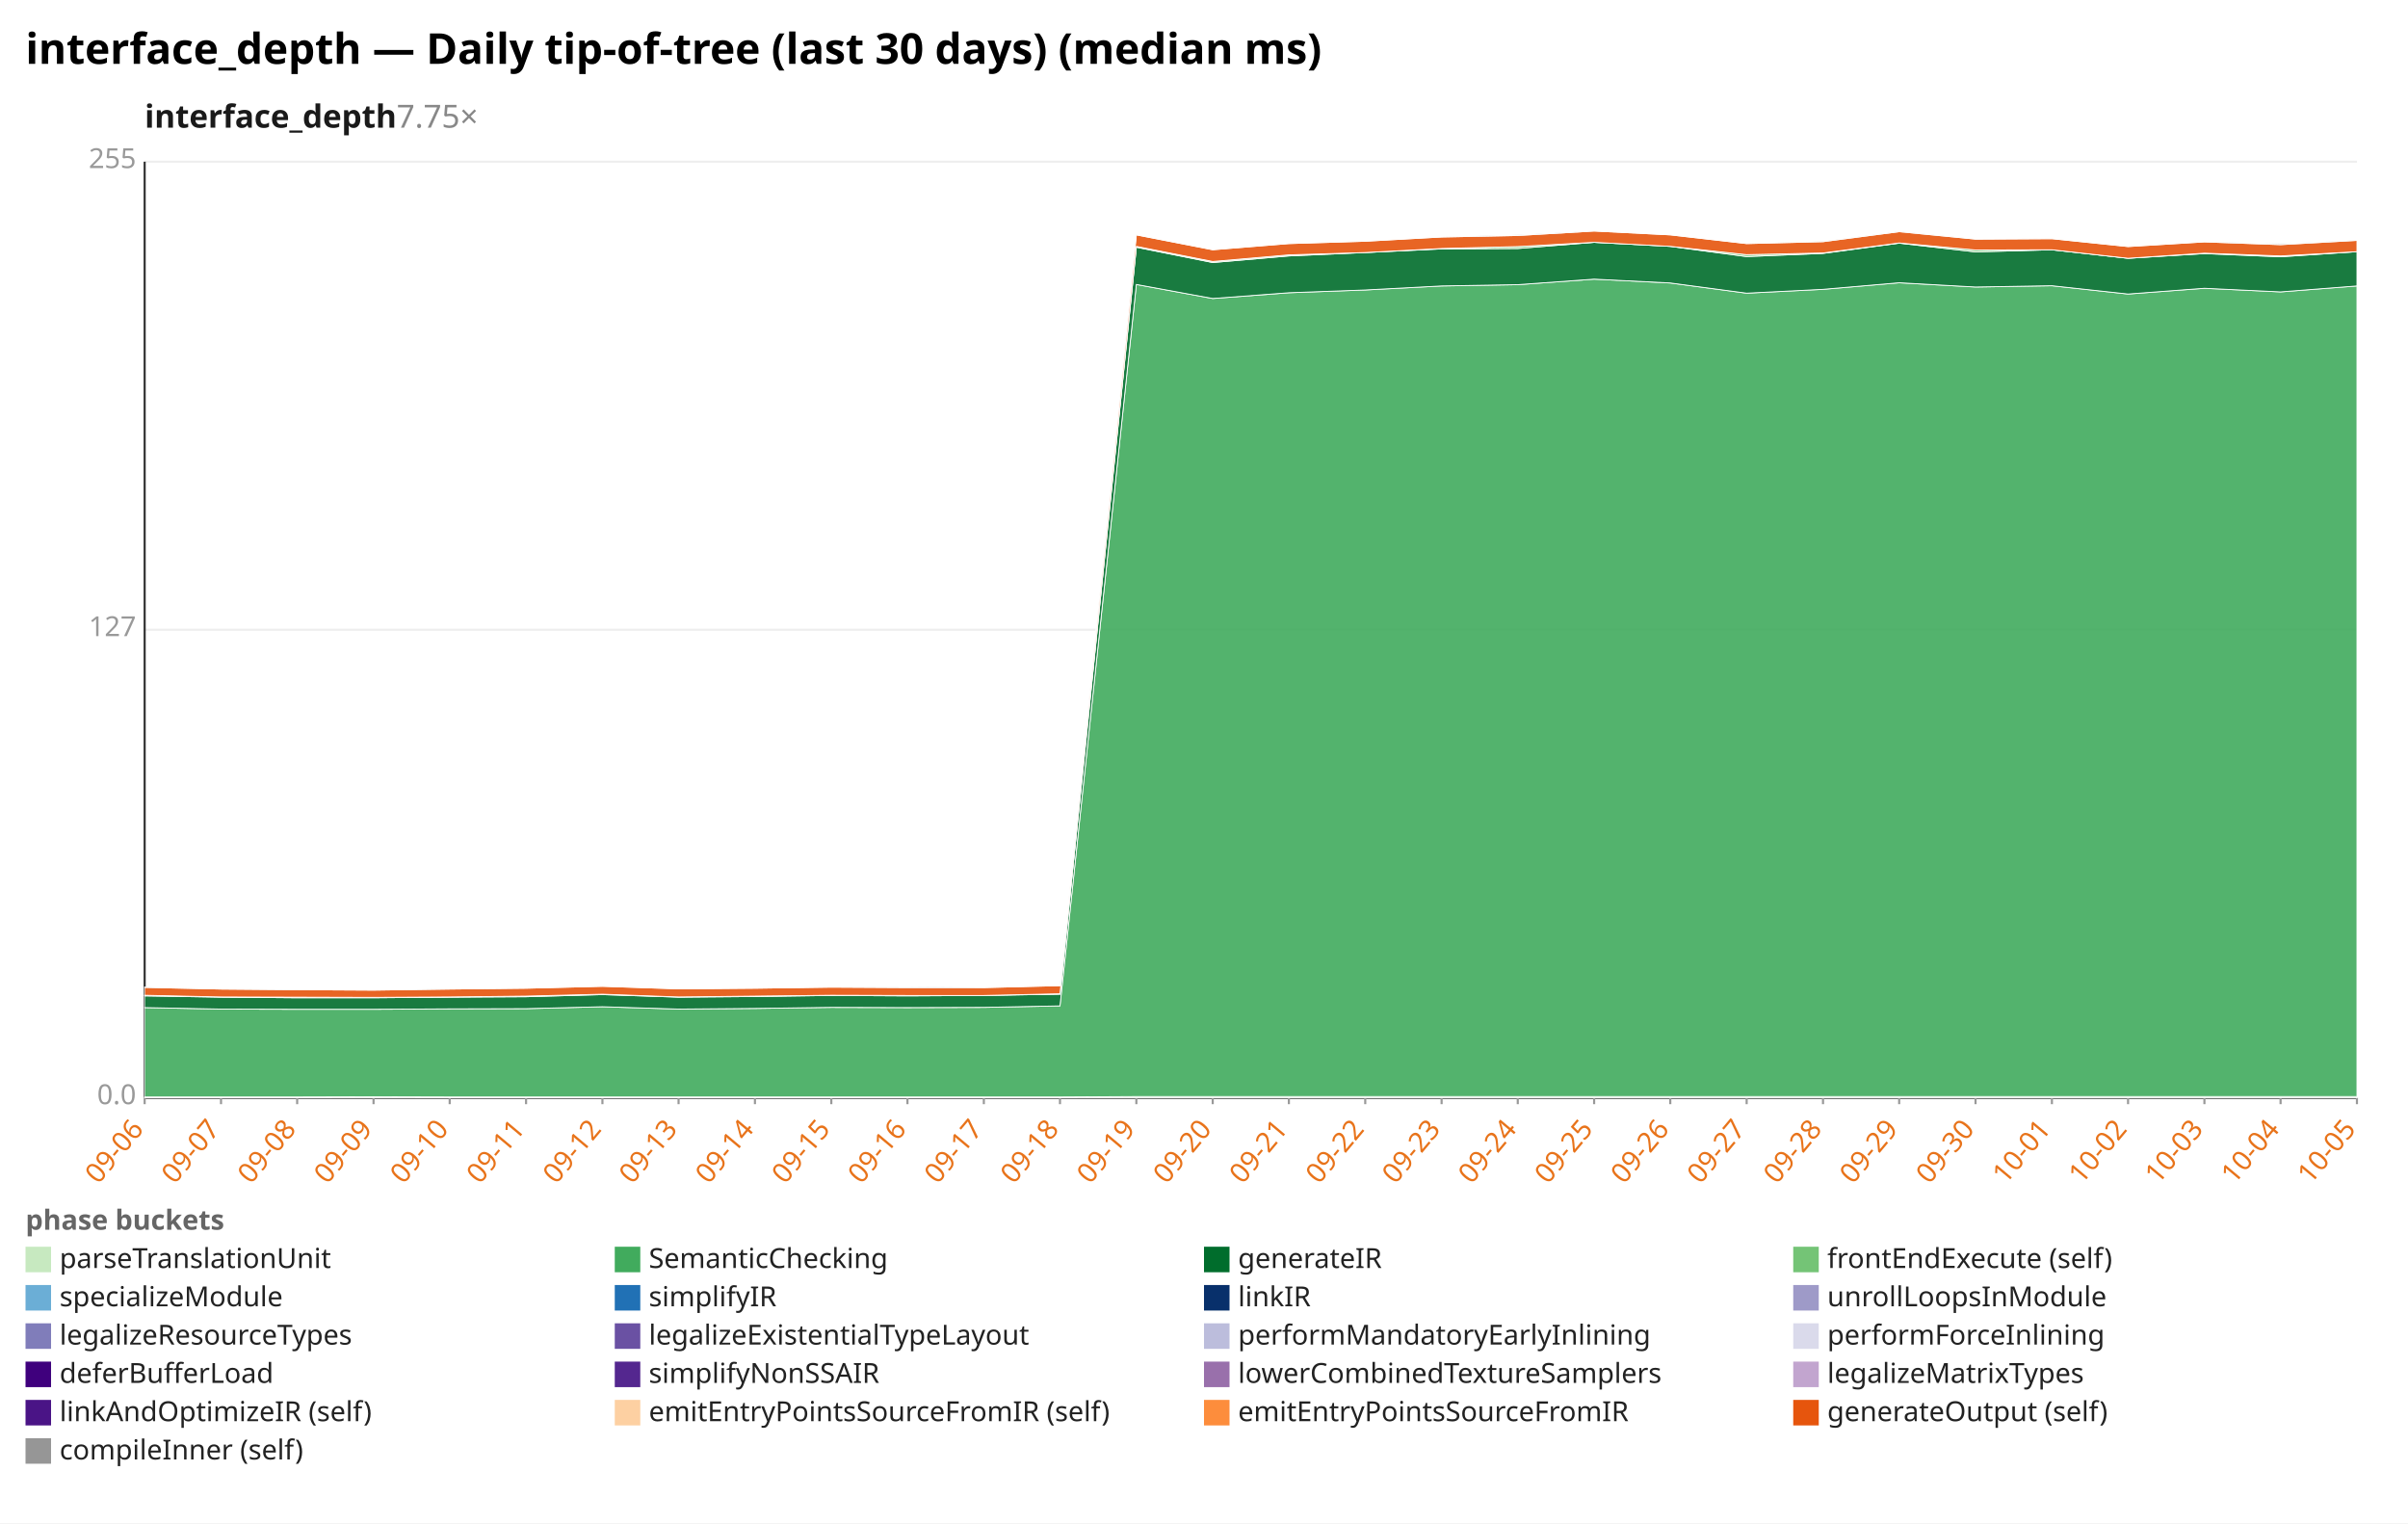
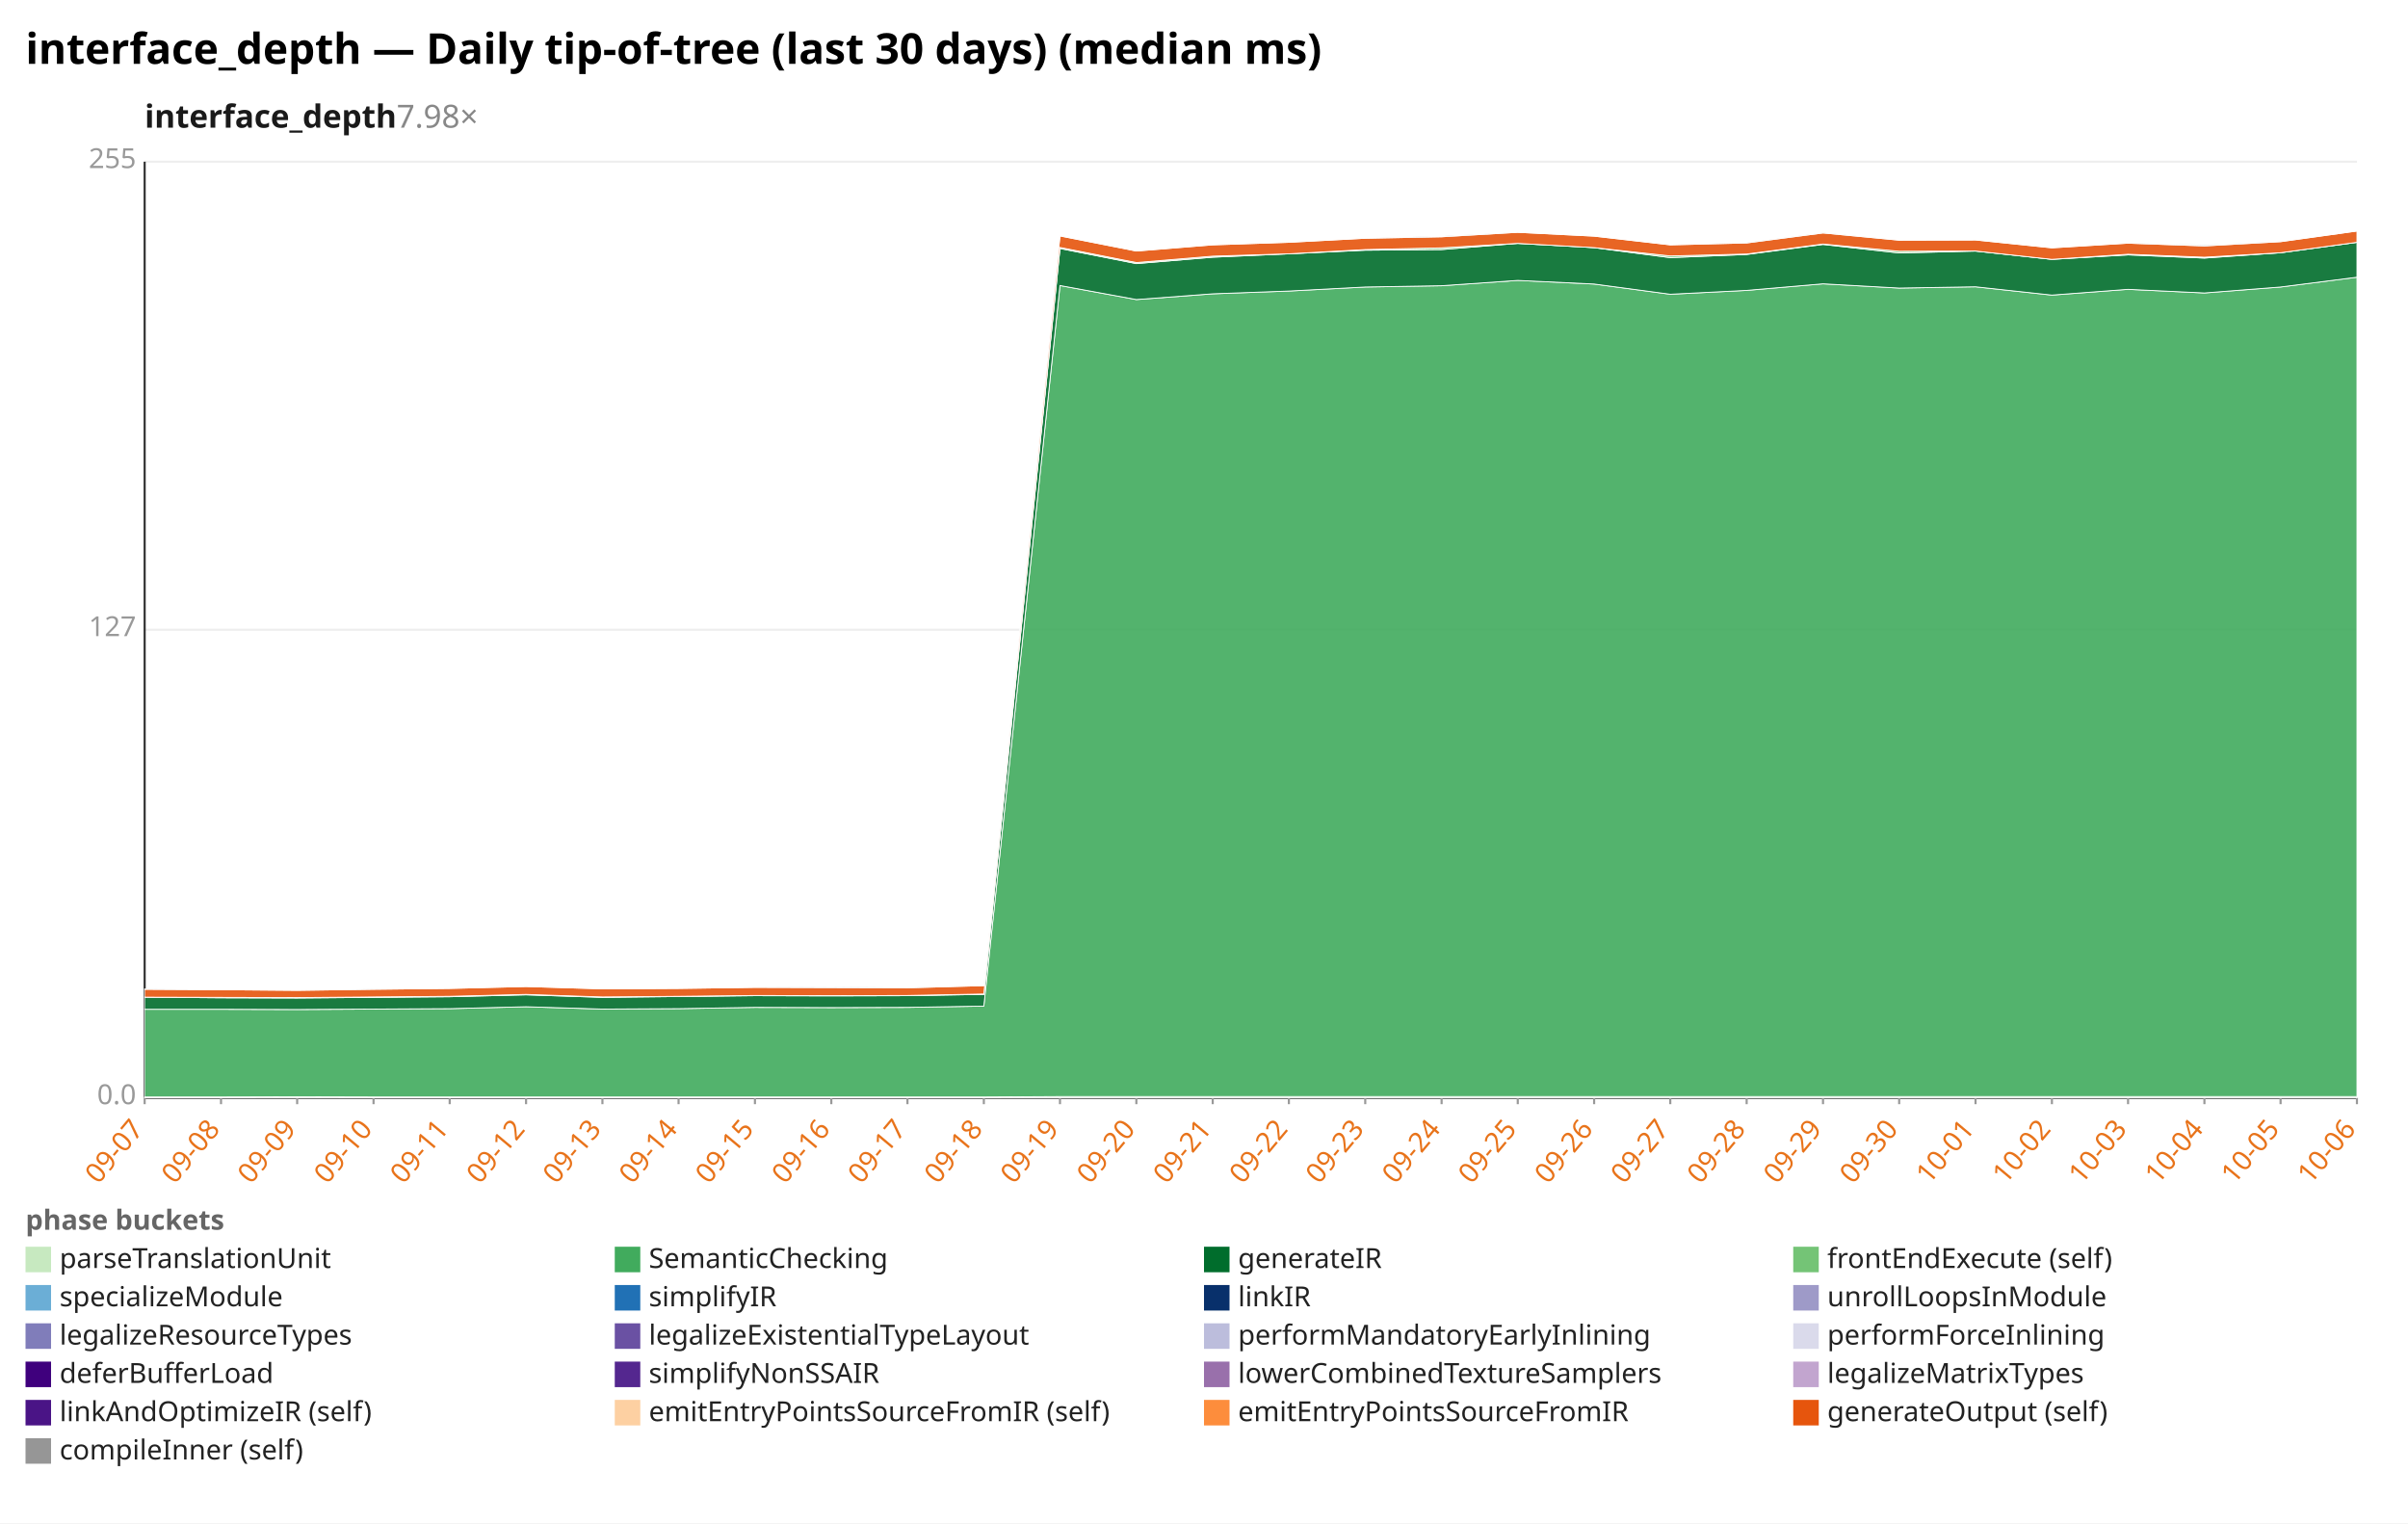
<svg xmlns="http://www.w3.org/2000/svg" width="1132" height="716" viewBox="0 0 1132 716" preserveAspectRatio="xMidYMid meet" font-family="sans-serif" font-size="13">
  <rect width="1132" height="716" fill="white" />
  <text x="12" y="30" font-size="20" font-weight="bold">interface_depth — Daily tip-of-tree (last 30 days) (median ms)</text>
-   <text x="68" y="60" font-size="15" font-weight="600" fill="#1a1a1a">interface_depth<tspan fill="#888" font-weight="400" text-decoration="none">  7.75×</tspan>
+   <text x="68" y="60" font-size="15" font-weight="600" fill="#1a1a1a">interface_depth<tspan fill="#888" font-weight="400" text-decoration="none">  7.98×</tspan>
  </text>
  <line x1="68.0" y1="516.0" x2="1108.0" y2="516.0" stroke="#eee" />
  <text x="64.0" y="519.0" text-anchor="end" fill="#999">0.0</text>
  <line x1="68.0" y1="296.0" x2="1108.0" y2="296.0" stroke="#eee" />
  <text x="64.0" y="299.0" text-anchor="end" fill="#999">127</text>
  <line x1="68.0" y1="76.0" x2="1108.0" y2="76.0" stroke="#eee" />
  <text x="64.0" y="79.0" text-anchor="end" fill="#999">255</text>
  <line x1="68.0" y1="76.0" x2="68.0" y2="516.0" stroke="#333" />
  <line x1="68.0" y1="516.0" x2="1108.0" y2="516.0" stroke="#333" />
  <line x1="68.0" y1="516.0" x2="68.0" y2="519.0" stroke="#999" />
-   <text x="68.0" y="531.0" text-anchor="end" fill="#e8731a" transform="rotate(-50 68.0 531.0)">09-06</text>
+   <text x="68.0" y="531.0" text-anchor="end" fill="#e8731a" transform="rotate(-50 68.0 531.0)">09-07</text>
  <line x1="103.9" y1="516.0" x2="103.9" y2="519.0" stroke="#999" />
-   <text x="103.9" y="531.0" text-anchor="end" fill="#e8731a" transform="rotate(-50 103.9 531.0)">09-07</text>
+   <text x="103.9" y="531.0" text-anchor="end" fill="#e8731a" transform="rotate(-50 103.9 531.0)">09-08</text>
  <line x1="139.7" y1="516.0" x2="139.7" y2="519.0" stroke="#999" />
-   <text x="139.7" y="531.0" text-anchor="end" fill="#e8731a" transform="rotate(-50 139.7 531.0)">09-08</text>
+   <text x="139.7" y="531.0" text-anchor="end" fill="#e8731a" transform="rotate(-50 139.7 531.0)">09-09</text>
  <line x1="175.6" y1="516.0" x2="175.6" y2="519.0" stroke="#999" />
-   <text x="175.6" y="531.0" text-anchor="end" fill="#e8731a" transform="rotate(-50 175.6 531.0)">09-09</text>
+   <text x="175.6" y="531.0" text-anchor="end" fill="#e8731a" transform="rotate(-50 175.6 531.0)">09-10</text>
  <line x1="211.4" y1="516.0" x2="211.4" y2="519.0" stroke="#999" />
-   <text x="211.4" y="531.0" text-anchor="end" fill="#e8731a" transform="rotate(-50 211.4 531.0)">09-10</text>
+   <text x="211.4" y="531.0" text-anchor="end" fill="#e8731a" transform="rotate(-50 211.4 531.0)">09-11</text>
  <line x1="247.3" y1="516.0" x2="247.3" y2="519.0" stroke="#999" />
-   <text x="247.3" y="531.0" text-anchor="end" fill="#e8731a" transform="rotate(-50 247.3 531.0)">09-11</text>
+   <text x="247.3" y="531.0" text-anchor="end" fill="#e8731a" transform="rotate(-50 247.3 531.0)">09-12</text>
  <line x1="283.2" y1="516.0" x2="283.2" y2="519.0" stroke="#999" />
-   <text x="283.2" y="531.0" text-anchor="end" fill="#e8731a" transform="rotate(-50 283.2 531.0)">09-12</text>
+   <text x="283.2" y="531.0" text-anchor="end" fill="#e8731a" transform="rotate(-50 283.2 531.0)">09-13</text>
  <line x1="319.0" y1="516.0" x2="319.0" y2="519.0" stroke="#999" />
-   <text x="319.0" y="531.0" text-anchor="end" fill="#e8731a" transform="rotate(-50 319.0 531.0)">09-13</text>
+   <text x="319.0" y="531.0" text-anchor="end" fill="#e8731a" transform="rotate(-50 319.0 531.0)">09-14</text>
  <line x1="354.9" y1="516.0" x2="354.9" y2="519.0" stroke="#999" />
-   <text x="354.9" y="531.0" text-anchor="end" fill="#e8731a" transform="rotate(-50 354.9 531.0)">09-14</text>
+   <text x="354.9" y="531.0" text-anchor="end" fill="#e8731a" transform="rotate(-50 354.9 531.0)">09-15</text>
  <line x1="390.8" y1="516.0" x2="390.8" y2="519.0" stroke="#999" />
-   <text x="390.8" y="531.0" text-anchor="end" fill="#e8731a" transform="rotate(-50 390.8 531.0)">09-15</text>
+   <text x="390.8" y="531.0" text-anchor="end" fill="#e8731a" transform="rotate(-50 390.8 531.0)">09-16</text>
  <line x1="426.6" y1="516.0" x2="426.6" y2="519.0" stroke="#999" />
-   <text x="426.6" y="531.0" text-anchor="end" fill="#e8731a" transform="rotate(-50 426.6 531.0)">09-16</text>
+   <text x="426.6" y="531.0" text-anchor="end" fill="#e8731a" transform="rotate(-50 426.6 531.0)">09-17</text>
  <line x1="462.5" y1="516.0" x2="462.5" y2="519.0" stroke="#999" />
-   <text x="462.5" y="531.0" text-anchor="end" fill="#e8731a" transform="rotate(-50 462.5 531.0)">09-17</text>
+   <text x="462.5" y="531.0" text-anchor="end" fill="#e8731a" transform="rotate(-50 462.5 531.0)">09-18</text>
  <line x1="498.3" y1="516.0" x2="498.3" y2="519.0" stroke="#999" />
-   <text x="498.3" y="531.0" text-anchor="end" fill="#e8731a" transform="rotate(-50 498.3 531.0)">09-18</text>
+   <text x="498.3" y="531.0" text-anchor="end" fill="#e8731a" transform="rotate(-50 498.3 531.0)">09-19</text>
  <line x1="534.2" y1="516.0" x2="534.2" y2="519.0" stroke="#999" />
-   <text x="534.2" y="531.0" text-anchor="end" fill="#e8731a" transform="rotate(-50 534.2 531.0)">09-19</text>
+   <text x="534.2" y="531.0" text-anchor="end" fill="#e8731a" transform="rotate(-50 534.2 531.0)">09-20</text>
  <line x1="570.1" y1="516.0" x2="570.1" y2="519.0" stroke="#999" />
-   <text x="570.1" y="531.0" text-anchor="end" fill="#e8731a" transform="rotate(-50 570.1 531.0)">09-20</text>
+   <text x="570.1" y="531.0" text-anchor="end" fill="#e8731a" transform="rotate(-50 570.1 531.0)">09-21</text>
  <line x1="605.9" y1="516.0" x2="605.9" y2="519.0" stroke="#999" />
-   <text x="605.9" y="531.0" text-anchor="end" fill="#e8731a" transform="rotate(-50 605.9 531.0)">09-21</text>
+   <text x="605.9" y="531.0" text-anchor="end" fill="#e8731a" transform="rotate(-50 605.9 531.0)">09-22</text>
  <line x1="641.8" y1="516.0" x2="641.8" y2="519.0" stroke="#999" />
-   <text x="641.8" y="531.0" text-anchor="end" fill="#e8731a" transform="rotate(-50 641.8 531.0)">09-22</text>
+   <text x="641.8" y="531.0" text-anchor="end" fill="#e8731a" transform="rotate(-50 641.8 531.0)">09-23</text>
  <line x1="677.7" y1="516.0" x2="677.7" y2="519.0" stroke="#999" />
-   <text x="677.7" y="531.0" text-anchor="end" fill="#e8731a" transform="rotate(-50 677.7 531.0)">09-23</text>
+   <text x="677.7" y="531.0" text-anchor="end" fill="#e8731a" transform="rotate(-50 677.7 531.0)">09-24</text>
  <line x1="713.5" y1="516.0" x2="713.5" y2="519.0" stroke="#999" />
-   <text x="713.5" y="531.0" text-anchor="end" fill="#e8731a" transform="rotate(-50 713.5 531.0)">09-24</text>
+   <text x="713.5" y="531.0" text-anchor="end" fill="#e8731a" transform="rotate(-50 713.5 531.0)">09-25</text>
  <line x1="749.4" y1="516.0" x2="749.4" y2="519.0" stroke="#999" />
-   <text x="749.4" y="531.0" text-anchor="end" fill="#e8731a" transform="rotate(-50 749.4 531.0)">09-25</text>
+   <text x="749.4" y="531.0" text-anchor="end" fill="#e8731a" transform="rotate(-50 749.4 531.0)">09-26</text>
  <line x1="785.2" y1="516.0" x2="785.2" y2="519.0" stroke="#999" />
-   <text x="785.2" y="531.0" text-anchor="end" fill="#e8731a" transform="rotate(-50 785.2 531.0)">09-26</text>
+   <text x="785.2" y="531.0" text-anchor="end" fill="#e8731a" transform="rotate(-50 785.2 531.0)">09-27</text>
  <line x1="821.1" y1="516.0" x2="821.1" y2="519.0" stroke="#999" />
-   <text x="821.1" y="531.0" text-anchor="end" fill="#e8731a" transform="rotate(-50 821.1 531.0)">09-27</text>
+   <text x="821.1" y="531.0" text-anchor="end" fill="#e8731a" transform="rotate(-50 821.1 531.0)">09-28</text>
  <line x1="857.0" y1="516.0" x2="857.0" y2="519.0" stroke="#999" />
-   <text x="857.0" y="531.0" text-anchor="end" fill="#e8731a" transform="rotate(-50 857.0 531.0)">09-28</text>
+   <text x="857.0" y="531.0" text-anchor="end" fill="#e8731a" transform="rotate(-50 857.0 531.0)">09-29</text>
  <line x1="892.8" y1="516.0" x2="892.8" y2="519.0" stroke="#999" />
-   <text x="892.8" y="531.0" text-anchor="end" fill="#e8731a" transform="rotate(-50 892.8 531.0)">09-29</text>
+   <text x="892.8" y="531.0" text-anchor="end" fill="#e8731a" transform="rotate(-50 892.8 531.0)">09-30</text>
  <line x1="928.7" y1="516.0" x2="928.7" y2="519.0" stroke="#999" />
-   <text x="928.7" y="531.0" text-anchor="end" fill="#e8731a" transform="rotate(-50 928.7 531.0)">09-30</text>
+   <text x="928.7" y="531.0" text-anchor="end" fill="#e8731a" transform="rotate(-50 928.7 531.0)">10-01</text>
  <line x1="964.6" y1="516.0" x2="964.6" y2="519.0" stroke="#999" />
-   <text x="964.6" y="531.0" text-anchor="end" fill="#e8731a" transform="rotate(-50 964.6 531.0)">10-01</text>
+   <text x="964.6" y="531.0" text-anchor="end" fill="#e8731a" transform="rotate(-50 964.6 531.0)">10-02</text>
  <line x1="1000.4" y1="516.0" x2="1000.4" y2="519.0" stroke="#999" />
-   <text x="1000.4" y="531.0" text-anchor="end" fill="#e8731a" transform="rotate(-50 1000.4 531.0)">10-02</text>
+   <text x="1000.4" y="531.0" text-anchor="end" fill="#e8731a" transform="rotate(-50 1000.4 531.0)">10-03</text>
  <line x1="1036.3" y1="516.0" x2="1036.3" y2="519.0" stroke="#999" />
-   <text x="1036.3" y="531.0" text-anchor="end" fill="#e8731a" transform="rotate(-50 1036.3 531.0)">10-03</text>
+   <text x="1036.3" y="531.0" text-anchor="end" fill="#e8731a" transform="rotate(-50 1036.3 531.0)">10-04</text>
  <line x1="1072.1" y1="516.0" x2="1072.1" y2="519.0" stroke="#999" />
-   <text x="1072.1" y="531.0" text-anchor="end" fill="#e8731a" transform="rotate(-50 1072.1 531.0)">10-04</text>
+   <text x="1072.1" y="531.0" text-anchor="end" fill="#e8731a" transform="rotate(-50 1072.1 531.0)">10-05</text>
  <line x1="1108.0" y1="516.0" x2="1108.0" y2="519.0" stroke="#999" />
-   <text x="1108.0" y="531.0" text-anchor="end" fill="#e8731a" transform="rotate(-50 1108.0 531.0)">10-05</text>
-   <polygon points="68.0,515.6 103.9,515.6 139.7,515.6 175.6,515.5 211.4,515.6 247.3,515.6 283.2,515.6 319.0,515.6 354.9,515.6 390.8,515.6 426.6,515.6 462.5,515.6 498.3,515.6 534.2,515.4 570.1,515.4 605.9,515.4 641.8,515.4 677.7,515.4 713.5,515.4 749.4,515.4 785.2,515.4 821.1,515.4 857.0,515.4 892.8,515.4 928.7,515.4 964.6,515.4 1000.4,515.4 1036.3,515.4 1072.1,515.4 1108.0,515.4 1108.0,516.0 1072.1,516.0 1036.3,516.0 1000.4,516.0 964.6,516.0 928.7,516.0 892.8,516.0 857.0,516.0 821.1,516.0 785.2,516.0 749.4,516.0 713.5,516.0 677.7,516.0 641.8,516.0 605.9,516.0 570.1,516.0 534.2,516.0 498.3,516.0 462.5,516.0 426.6,516.0 390.8,516.0 354.9,516.0 319.0,516.0 283.2,516.0 247.3,516.0 211.4,516.0 175.6,516.0 139.7,516.0 103.9,516.0 68.0,516.0" fill="#c7e9c0" fill-opacity="0.9" stroke="#fff" stroke-width="0.4" />
-   <polygon points="68.0,473.6 103.9,474.3 139.7,474.4 175.6,474.4 211.4,474.2 247.3,474.1 283.2,473.2 319.0,474.3 354.9,474.0 390.8,473.5 426.6,473.6 462.5,473.5 498.3,472.8 534.2,133.7 570.1,140.3 605.9,137.6 641.8,136.3 677.7,134.4 713.5,133.8 749.4,131.2 785.2,133.0 821.1,137.8 857.0,136.0 892.8,132.9 928.7,134.9 964.6,134.3 1000.4,138.2 1036.3,135.5 1072.1,137.2 1108.0,134.4 1108.0,515.4 1072.1,515.4 1036.3,515.4 1000.4,515.4 964.6,515.4 928.7,515.4 892.8,515.4 857.0,515.4 821.1,515.4 785.2,515.4 749.4,515.4 713.5,515.4 677.7,515.4 641.8,515.4 605.9,515.4 570.1,515.4 534.2,515.4 498.3,515.6 462.5,515.6 426.6,515.6 390.8,515.6 354.9,515.6 319.0,515.6 283.2,515.6 247.3,515.6 211.4,515.6 175.6,515.5 139.7,515.6 103.9,515.6 68.0,515.6" fill="#41ab5d" fill-opacity="0.9" stroke="#fff" stroke-width="0.4" />
-   <polygon points="68.0,468.1 103.9,468.7 139.7,469.0 175.6,469.0 211.4,468.7 247.3,468.5 283.2,467.5 319.0,468.7 354.9,468.4 390.8,467.9 426.6,468.1 462.5,467.9 498.3,467.3 534.2,116.2 570.1,123.4 605.9,120.3 641.8,118.7 677.7,117.0 713.5,116.8 749.4,113.9 785.2,115.8 821.1,120.6 857.0,119.1 892.8,114.3 928.7,118.4 964.6,117.4 1000.4,121.4 1036.3,119.2 1072.1,120.7 1108.0,118.3 1108.0,134.4 1072.1,137.2 1036.3,135.5 1000.4,138.2 964.6,134.3 928.7,134.9 892.8,132.9 857.0,136.0 821.1,137.8 785.2,133.0 749.4,131.2 713.5,133.8 677.7,134.4 641.8,136.3 605.9,137.6 570.1,140.3 534.2,133.7 498.3,472.8 462.5,473.5 426.6,473.6 390.8,473.5 354.9,474.0 319.0,474.3 283.2,473.2 247.3,474.1 211.4,474.2 175.6,474.4 139.7,474.4 103.9,474.3 68.0,473.6" fill="#006d2c" fill-opacity="0.9" stroke="#fff" stroke-width="0.4" />
-   <polygon points="68.0,467.8 103.9,468.6 139.7,468.7 175.6,468.8 211.4,468.6 247.3,468.2 283.2,467.3 319.0,468.6 354.9,468.2 390.8,467.8 426.6,467.9 462.5,467.9 498.3,467.1 534.2,115.8 570.1,122.9 605.9,119.8 641.8,118.7 677.7,116.8 713.5,115.9 749.4,113.9 785.2,115.8 821.1,119.7 857.0,118.9 892.8,114.2 928.7,117.5 964.6,117.4 1000.4,121.4 1036.3,119.0 1072.1,120.3 1108.0,118.3 1108.0,118.3 1072.1,120.7 1036.3,119.2 1000.4,121.4 964.6,117.4 928.7,118.4 892.8,114.3 857.0,119.1 821.1,120.6 785.2,115.8 749.4,113.9 713.5,116.8 677.7,117.0 641.8,118.7 605.9,120.3 570.1,123.4 534.2,116.2 498.3,467.3 462.5,467.9 426.6,468.1 390.8,467.9 354.9,468.4 319.0,468.7 283.2,467.5 247.3,468.5 211.4,468.7 175.6,469.0 139.7,469.0 103.9,468.7 68.0,468.1" fill="#74c476" fill-opacity="0.9" stroke="#fff" stroke-width="0.4" />
-   <polygon points="68.0,464.1 103.9,464.9 139.7,465.2 175.6,465.4 211.4,464.9 247.3,464.5 283.2,463.6 319.0,464.8 354.9,464.5 390.8,464.0 426.6,464.2 462.5,464.2 498.3,463.3 534.2,110.4 570.1,117.4 605.9,114.5 641.8,113.4 677.7,111.4 713.5,110.7 749.4,108.6 785.2,110.4 821.1,114.5 857.0,113.6 892.8,108.9 928.7,112.4 964.6,112.2 1000.4,115.9 1036.3,113.7 1072.1,115.0 1108.0,113.0 1108.0,118.3 1072.1,120.3 1036.3,119.0 1000.4,121.4 964.6,117.4 928.7,117.5 892.8,114.2 857.0,118.9 821.1,119.7 785.2,115.8 749.4,113.9 713.5,115.9 677.7,116.8 641.8,118.7 605.9,119.8 570.1,122.9 534.2,115.8 498.3,467.1 462.5,467.9 426.6,467.9 390.8,467.8 354.9,468.2 319.0,468.6 283.2,467.3 247.3,468.2 211.4,468.6 175.6,468.8 139.7,468.7 103.9,468.6 68.0,467.8" fill="#e6550d" fill-opacity="0.9" stroke="#fff" stroke-width="0.4" />
-   <polygon points="68.0,464.0 103.9,464.9 139.7,465.1 175.6,465.4 211.4,464.8 247.3,464.5 283.2,463.6 319.0,464.8 354.9,464.5 390.8,464.0 426.6,463.9 462.5,464.2 498.3,463.3 534.2,110.4 570.1,117.4 605.9,114.5 641.8,113.4 677.7,111.4 713.5,110.4 749.4,108.6 785.2,110.4 821.1,114.5 857.0,113.5 892.8,108.8 928.7,112.4 964.6,112.2 1000.4,115.9 1036.3,113.7 1072.1,114.5 1108.0,113.0 1108.0,113.0 1072.1,115.0 1036.3,113.7 1000.4,115.9 964.6,112.2 928.7,112.4 892.8,108.9 857.0,113.6 821.1,114.5 785.2,110.4 749.4,108.6 713.5,110.7 677.7,111.4 641.8,113.4 605.9,114.5 570.1,117.4 534.2,110.4 498.3,463.3 462.5,464.2 426.6,464.2 390.8,464.0 354.9,464.5 319.0,464.8 283.2,463.6 247.3,464.5 211.4,464.9 175.6,465.4 139.7,465.2 103.9,464.9 68.0,464.1" fill="#969696" fill-opacity="0.9" stroke="#fff" stroke-width="0.4" />
+   <text x="1108.0" y="531.0" text-anchor="end" fill="#e8731a" transform="rotate(-50 1108.0 531.0)">10-06</text>
+   <polygon points="68.0,515.6 103.9,515.6 139.7,515.5 175.6,515.6 211.4,515.6 247.3,515.6 283.2,515.6 319.0,515.6 354.9,515.6 390.8,515.6 426.6,515.6 462.5,515.6 498.3,515.4 534.2,515.4 570.1,515.4 605.9,515.4 641.8,515.4 677.7,515.4 713.5,515.4 749.4,515.4 785.2,515.4 821.1,515.4 857.0,515.4 892.8,515.4 928.7,515.4 964.6,515.4 1000.4,515.4 1036.3,515.4 1072.1,515.4 1108.0,515.4 1108.0,516.0 1072.1,516.0 1036.3,516.0 1000.4,516.0 964.6,516.0 928.7,516.0 892.8,516.0 857.0,516.0 821.1,516.0 785.2,516.0 749.4,516.0 713.5,516.0 677.7,516.0 641.8,516.0 605.9,516.0 570.1,516.0 534.2,516.0 498.3,516.0 462.5,516.0 426.6,516.0 390.8,516.0 354.9,516.0 319.0,516.0 283.2,516.0 247.3,516.0 211.4,516.0 175.6,516.0 139.7,516.0 103.9,516.0 68.0,516.0" fill="#c7e9c0" fill-opacity="0.9" stroke="#fff" stroke-width="0.4" />
+   <polygon points="68.0,474.4 103.9,474.4 139.7,474.5 175.6,474.3 211.4,474.1 247.3,473.2 283.2,474.3 319.0,474.1 354.9,473.5 390.8,473.6 426.6,473.5 462.5,472.9 498.3,134.2 534.2,140.8 570.1,138.1 605.9,136.8 641.8,134.9 677.7,134.3 713.5,131.8 749.4,133.5 785.2,138.3 821.1,136.5 857.0,133.4 892.8,135.4 928.7,134.8 964.6,138.7 1000.4,136.0 1036.3,137.7 1072.1,134.9 1108.0,130.3 1108.0,515.4 1072.1,515.4 1036.3,515.4 1000.4,515.4 964.6,515.4 928.7,515.4 892.8,515.4 857.0,515.4 821.1,515.4 785.2,515.4 749.4,515.4 713.5,515.4 677.7,515.4 641.8,515.4 605.9,515.4 570.1,515.4 534.2,515.4 498.3,515.4 462.5,515.6 426.6,515.6 390.8,515.6 354.9,515.6 319.0,515.6 283.2,515.6 247.3,515.6 211.4,515.6 175.6,515.6 139.7,515.5 103.9,515.6 68.0,515.6" fill="#41ab5d" fill-opacity="0.9" stroke="#fff" stroke-width="0.4" />
+   <polygon points="68.0,468.7 103.9,469.0 139.7,469.1 175.6,468.8 211.4,468.5 247.3,467.6 283.2,468.8 319.0,468.4 354.9,468.0 390.8,468.1 426.6,468.0 462.5,467.4 498.3,116.8 534.2,123.9 570.1,120.9 605.9,119.3 641.8,117.6 677.7,117.3 713.5,114.4 749.4,116.4 785.2,121.1 821.1,119.6 857.0,114.9 892.8,118.9 928.7,118.0 964.6,121.9 1000.4,119.8 1036.3,121.3 1072.1,118.8 1108.0,113.9 1108.0,130.3 1072.1,134.9 1036.3,137.7 1000.4,136.0 964.6,138.7 928.7,134.8 892.8,135.4 857.0,133.4 821.1,136.5 785.2,138.3 749.4,133.5 713.5,131.8 677.7,134.3 641.8,134.9 605.9,136.8 570.1,138.1 534.2,140.8 498.3,134.2 462.5,472.9 426.6,473.5 390.8,473.6 354.9,473.5 319.0,474.1 283.2,474.3 247.3,473.2 211.4,474.1 175.6,474.3 139.7,474.5 103.9,474.4 68.0,474.4" fill="#006d2c" fill-opacity="0.9" stroke="#fff" stroke-width="0.4" />
+   <polygon points="68.0,468.7 103.9,468.8 139.7,468.9 175.6,468.6 211.4,468.3 247.3,467.4 283.2,468.6 319.0,468.3 354.9,467.9 390.8,468.0 426.6,467.9 462.5,467.2 498.3,116.3 534.2,123.4 570.1,120.4 605.9,119.3 641.8,117.3 677.7,116.5 713.5,114.4 749.4,116.4 785.2,120.3 821.1,119.4 857.0,114.7 892.8,118.1 928.7,118.0 964.6,121.9 1000.4,119.5 1036.3,120.9 1072.1,118.8 1108.0,113.9 1108.0,113.9 1072.1,118.8 1036.3,121.3 1000.4,119.8 964.6,121.9 928.7,118.0 892.8,118.9 857.0,114.9 821.1,119.6 785.2,121.1 749.4,116.4 713.5,114.4 677.7,117.3 641.8,117.6 605.9,119.3 570.1,120.9 534.2,123.9 498.3,116.8 462.5,467.4 426.6,468.0 390.8,468.1 354.9,468.0 319.0,468.4 283.2,468.8 247.3,467.6 211.4,468.5 175.6,468.8 139.7,469.1 103.9,469.0 68.0,468.7" fill="#74c476" fill-opacity="0.9" stroke="#fff" stroke-width="0.4" />
+   <polygon points="68.0,465.0 103.9,465.2 139.7,465.5 175.6,465.0 211.4,464.6 247.3,463.7 283.2,464.8 319.0,464.6 354.9,464.1 390.8,464.2 426.6,464.3 462.5,463.3 498.3,110.9 534.2,118.0 570.1,115.1 605.9,113.9 641.8,112.0 677.7,111.3 713.5,109.2 749.4,111.0 785.2,115.1 821.1,114.2 857.0,109.5 892.8,112.9 928.7,112.8 964.6,116.5 1000.4,114.3 1036.3,115.6 1072.1,113.6 1108.0,108.6 1108.0,113.9 1072.1,118.8 1036.3,120.9 1000.4,119.5 964.6,121.9 928.7,118.0 892.8,118.1 857.0,114.7 821.1,119.4 785.2,120.3 749.4,116.4 713.5,114.4 677.7,116.5 641.8,117.3 605.9,119.3 570.1,120.4 534.2,123.4 498.3,116.3 462.5,467.2 426.6,467.9 390.8,468.0 354.9,467.9 319.0,468.3 283.2,468.6 247.3,467.4 211.4,468.3 175.6,468.6 139.7,468.9 103.9,468.8 68.0,468.7" fill="#e6550d" fill-opacity="0.9" stroke="#fff" stroke-width="0.4" />
+   <polygon points="68.0,464.9 103.9,465.2 139.7,465.5 175.6,464.9 211.4,464.6 247.3,463.7 283.2,464.8 319.0,464.6 354.9,464.1 390.8,463.9 426.6,464.2 462.5,463.3 498.3,110.9 534.2,118.0 570.1,115.1 605.9,113.9 641.8,112.0 677.7,111.0 713.5,109.2 749.4,111.0 785.2,115.1 821.1,114.1 857.0,109.4 892.8,112.9 928.7,112.8 964.6,116.5 1000.4,114.3 1036.3,115.1 1072.1,113.6 1108.0,108.6 1108.0,108.6 1072.1,113.6 1036.3,115.6 1000.4,114.3 964.6,116.5 928.7,112.8 892.8,112.9 857.0,109.5 821.1,114.2 785.2,115.1 749.4,111.0 713.5,109.2 677.7,111.3 641.8,112.0 605.9,113.9 570.1,115.1 534.2,118.0 498.3,110.9 462.5,463.3 426.6,464.3 390.8,464.2 354.9,464.1 319.0,464.6 283.2,464.8 247.3,463.7 211.4,464.6 175.6,465.0 139.7,465.5 103.9,465.2 68.0,465.0" fill="#969696" fill-opacity="0.9" stroke="#fff" stroke-width="0.4" />
  <text x="12" y="578" fill="#666" font-weight="600">phase buckets</text>
  <rect x="12" y="586" width="12" height="12" fill="#c7e9c0" />
  <text x="28" y="596" fill="#222">parseTranslationUnit</text>
  <rect x="289" y="586" width="12" height="12" fill="#41ab5d" />
  <text x="305" y="596" fill="#222">SemanticChecking</text>
  <rect x="566" y="586" width="12" height="12" fill="#006d2c" />
  <text x="582" y="596" fill="#222">generateIR</text>
  <rect x="843" y="586" width="12" height="12" fill="#74c476" />
  <text x="859" y="596" fill="#222">frontEndExecute (self)</text>
  <rect x="12" y="604" width="12" height="12" fill="#6baed6" />
  <text x="28" y="614" fill="#222">specializeModule</text>
  <rect x="289" y="604" width="12" height="12" fill="#2171b5" />
  <text x="305" y="614" fill="#222">simplifyIR</text>
  <rect x="566" y="604" width="12" height="12" fill="#08306b" />
  <text x="582" y="614" fill="#222">linkIR</text>
  <rect x="843" y="604" width="12" height="12" fill="#9e9ac8" />
  <text x="859" y="614" fill="#222">unrollLoopsInModule</text>
  <rect x="12" y="622" width="12" height="12" fill="#807dba" />
  <text x="28" y="632" fill="#222">legalizeResourceTypes</text>
  <rect x="289" y="622" width="12" height="12" fill="#6a51a3" />
  <text x="305" y="632" fill="#222">legalizeExistentialTypeLayout</text>
  <rect x="566" y="622" width="12" height="12" fill="#bcbddc" />
  <text x="582" y="632" fill="#222">performMandatoryEarlyInlining</text>
  <rect x="843" y="622" width="12" height="12" fill="#dadaeb" />
  <text x="859" y="632" fill="#222">performForceInlining</text>
  <rect x="12" y="640" width="12" height="12" fill="#3f007d" />
  <text x="28" y="650" fill="#222">deferBufferLoad</text>
  <rect x="289" y="640" width="12" height="12" fill="#54278f" />
  <text x="305" y="650" fill="#222">simplifyNonSSAIR</text>
  <rect x="566" y="640" width="12" height="12" fill="#9970ab" />
  <text x="582" y="650" fill="#222">lowerCombinedTextureSamplers</text>
  <rect x="843" y="640" width="12" height="12" fill="#c2a5cf" />
  <text x="859" y="650" fill="#222">legalizeMatrixTypes</text>
  <rect x="12" y="658" width="12" height="12" fill="#4a1486" />
  <text x="28" y="668" fill="#222">linkAndOptimizeIR (self)</text>
  <rect x="289" y="658" width="12" height="12" fill="#fdd0a2" />
  <text x="305" y="668" fill="#222">emitEntryPointsSourceFromIR (self)</text>
  <rect x="566" y="658" width="12" height="12" fill="#fd8d3c" />
  <text x="582" y="668" fill="#222">emitEntryPointsSourceFromIR</text>
  <rect x="843" y="658" width="12" height="12" fill="#e6550d" />
  <text x="859" y="668" fill="#222">generateOutput (self)</text>
  <rect x="12" y="676" width="12" height="12" fill="#969696" />
  <text x="28" y="686" fill="#222">compileInner (self)</text>
</svg>
